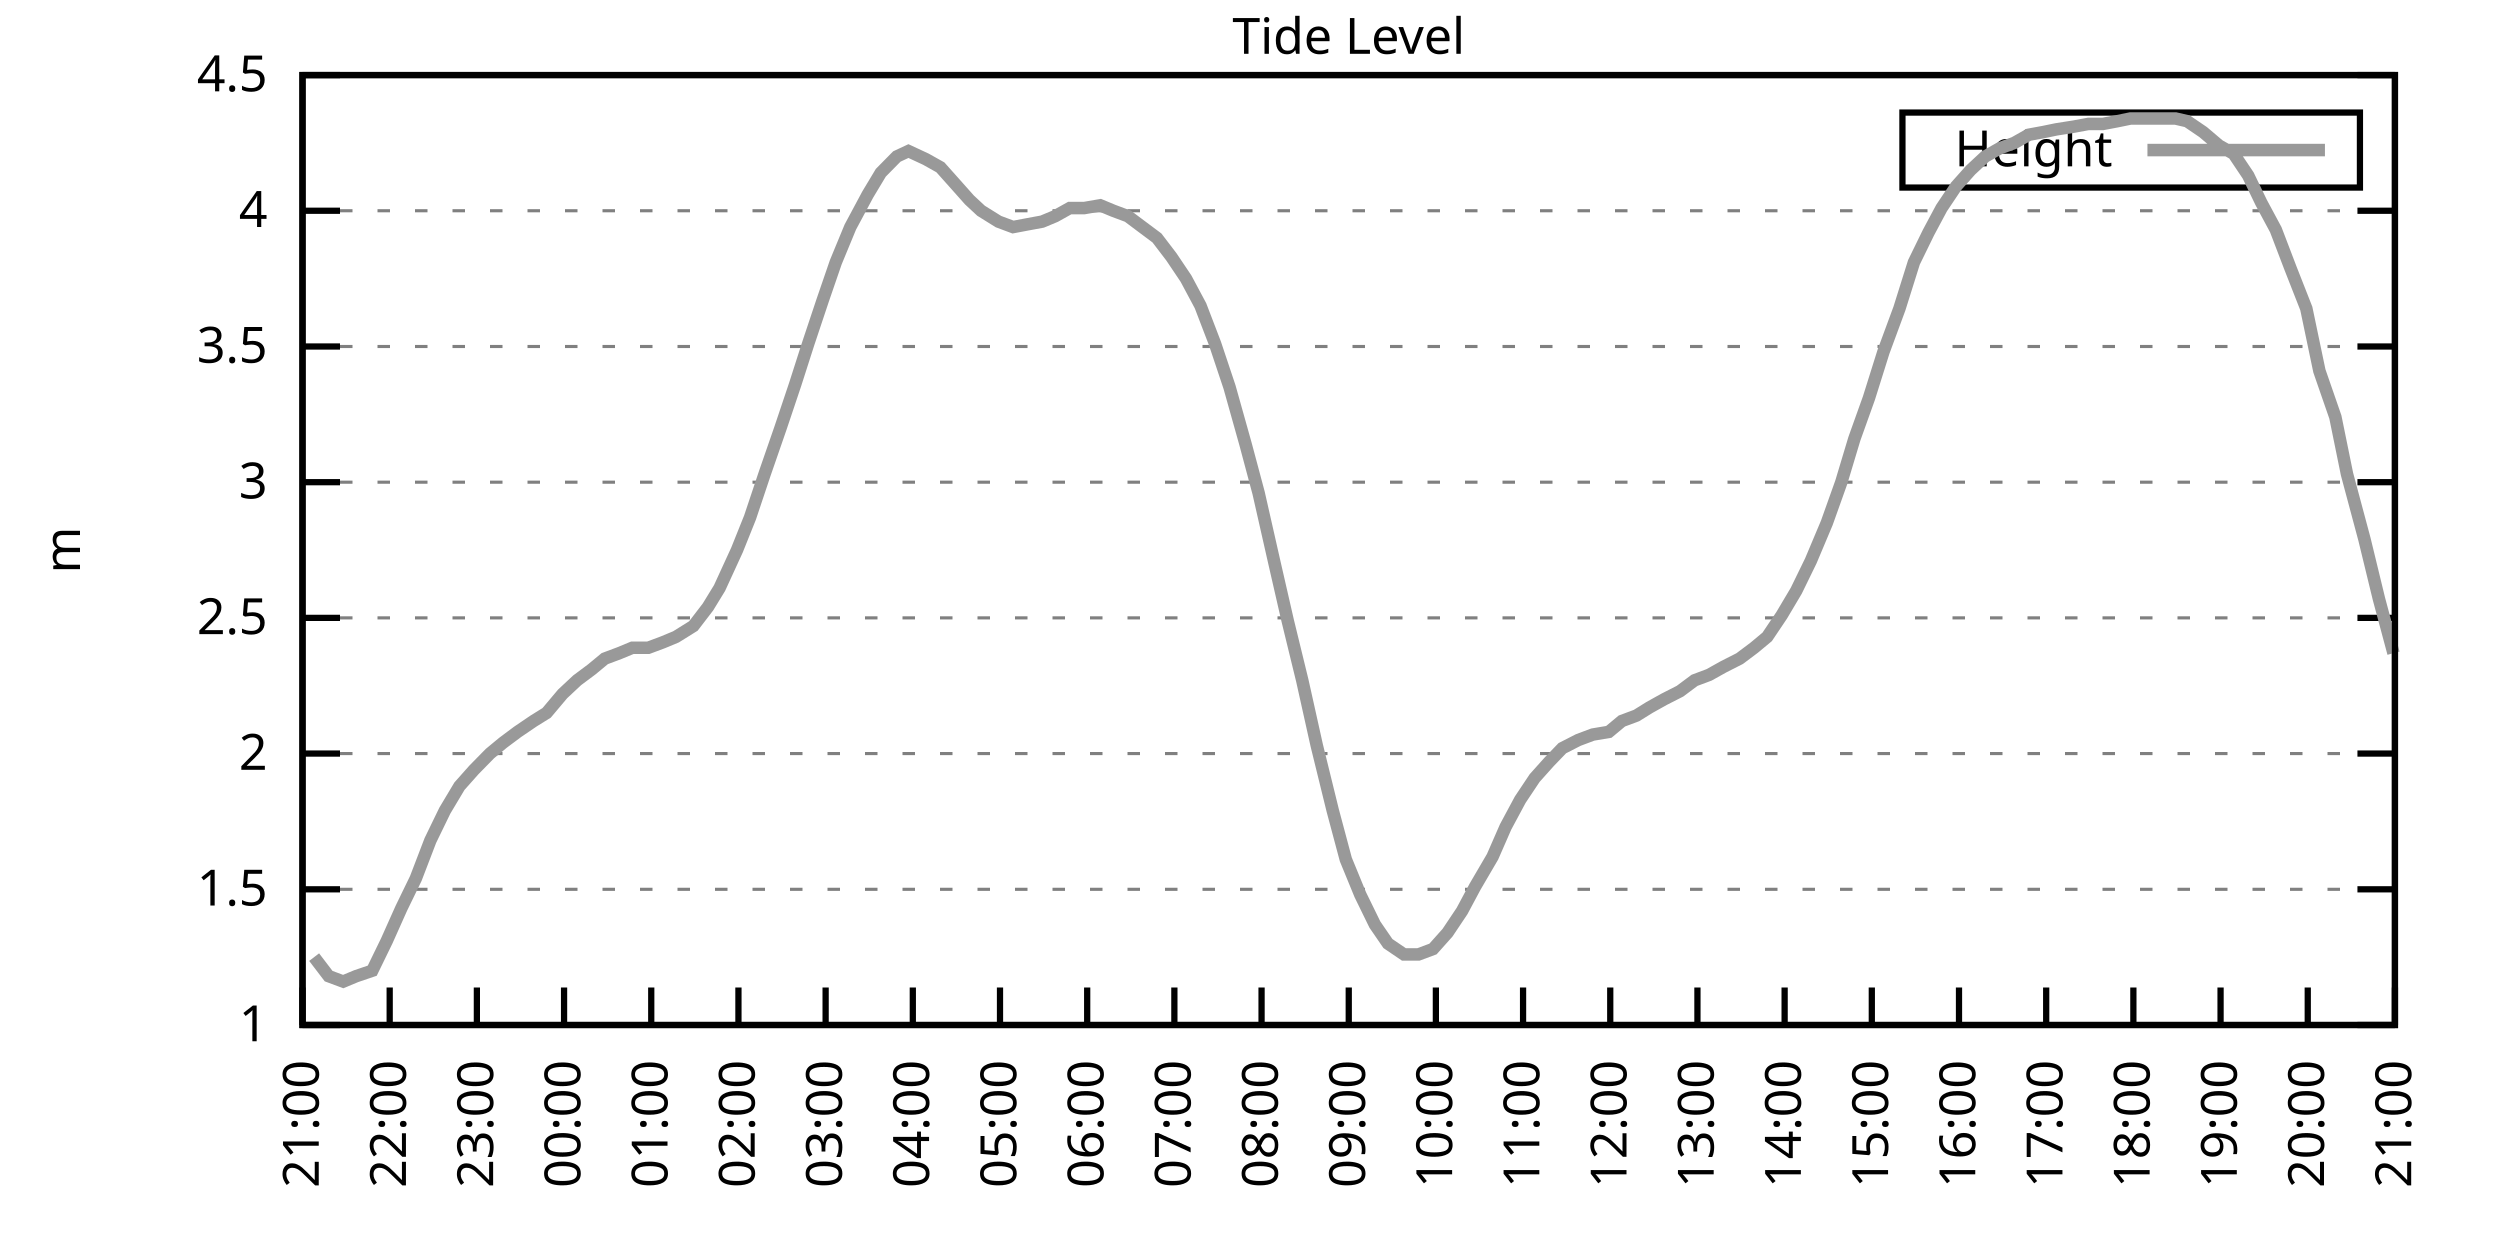
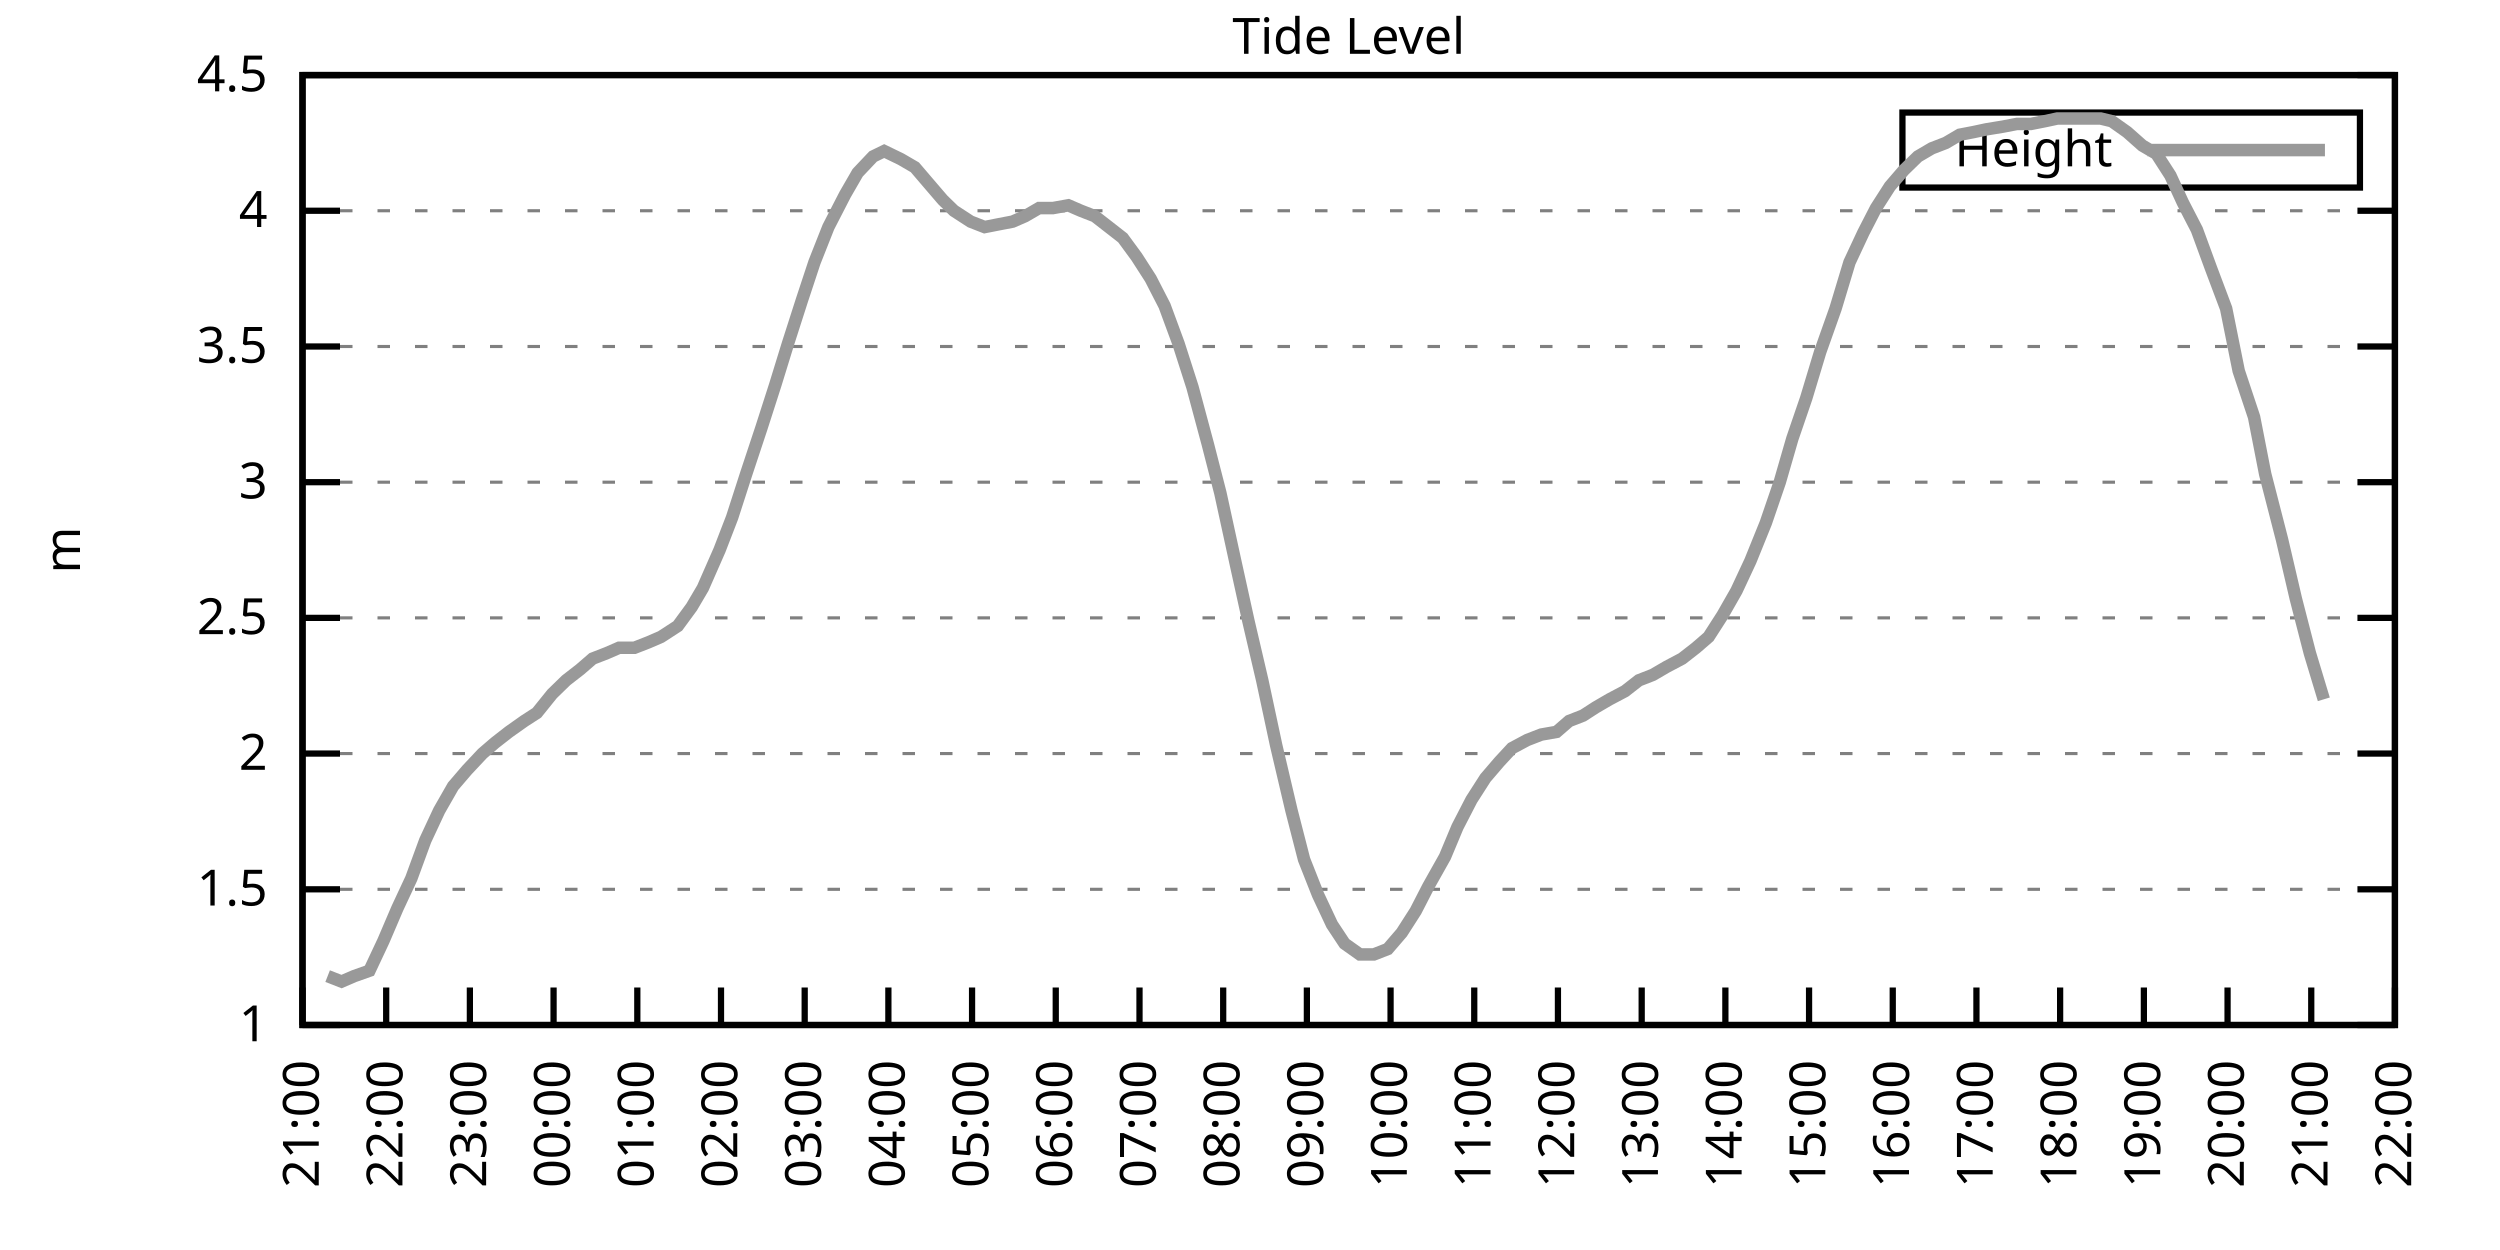
<svg xmlns="http://www.w3.org/2000/svg" xmlns:xlink="http://www.w3.org/1999/xlink" width="400" height="200" viewBox="0 0 400 200">
  <g id="gnuplot_canvas">
    <rect x="0" y="0" width="400" height="200" fill="none" />
    <defs>
      <circle id="gpDot" r="0.5" stroke-width="0.5" stroke="currentColor" />
      <path id="gpPt0" stroke-width="0.333" stroke="currentColor" d="M-1,0 h2 M0,-1 v2" />
      <path id="gpPt1" stroke-width="0.333" stroke="currentColor" d="M-1,-1 L1,1 M1,-1 L-1,1" />
      <path id="gpPt2" stroke-width="0.333" stroke="currentColor" d="M-1,0 L1,0 M0,-1 L0,1 M-1,-1 L1,1 M-1,1 L1,-1" />
      <rect id="gpPt3" stroke-width="0.333" stroke="currentColor" x="-1" y="-1" width="2" height="2" />
      <rect id="gpPt4" stroke-width="0.333" stroke="currentColor" fill="currentColor" x="-1" y="-1" width="2" height="2" />
      <circle id="gpPt5" stroke-width="0.333" stroke="currentColor" cx="0" cy="0" r="1" />
      <use xlink:href="#gpPt5" id="gpPt6" fill="currentColor" stroke="none" />
      <path id="gpPt7" stroke-width="0.333" stroke="currentColor" d="M0,-1.33 L-1.33,0.67 L1.33,0.67 z" />
      <use xlink:href="#gpPt7" id="gpPt8" fill="currentColor" stroke="none" />
      <use xlink:href="#gpPt7" id="gpPt9" stroke="currentColor" transform="rotate(180)" />
      <use xlink:href="#gpPt9" id="gpPt10" fill="currentColor" stroke="none" />
      <use xlink:href="#gpPt3" id="gpPt11" stroke="currentColor" transform="rotate(45)" />
      <use xlink:href="#gpPt11" id="gpPt12" fill="currentColor" stroke="none" />
      <path id="gpPt13" stroke-width="0.333" stroke="currentColor" d="M0,1.330 L1.265,0.411 L0.782,-1.067 L-0.782,-1.076 L-1.265,0.411 z" />
      <use xlink:href="#gpPt13" id="gpPt14" fill="currentColor" stroke="none" />
      <filter id="textbox" filterUnits="objectBoundingBox" x="0" y="0" height="1" width="1">
        <feFlood flood-color="white" flood-opacity="1" result="bgnd" />
        <feComposite in="SourceGraphic" in2="bgnd" operator="atop" />
      </filter>
      <filter id="greybox" filterUnits="objectBoundingBox" x="0" y="0" height="1" width="1">
        <feFlood flood-color="lightgrey" flood-opacity="1" result="grey" />
        <feComposite in="SourceGraphic" in2="grey" operator="atop" />
      </filter>
    </defs>
    <g fill="none" color="white" stroke="currentColor" stroke-width="1.00" stroke-linecap="butt" stroke-linejoin="miter">
</g>
    <g fill="none" color="black" stroke="currentColor" stroke-width="1.00" stroke-linecap="butt" stroke-linejoin="miter">
      <g stroke="none" shape-rendering="crispEdges">
        <polygon fill="rgb(255, 255, 255)" points="48.40,164.00 383.18,164.00 383.18,12.02 48.40,12.02 " />
      </g>
    </g>
    <g fill="none" color="black" stroke="currentColor" stroke-width="1.00" stroke-linecap="butt" stroke-linejoin="miter">
</g>
    <g fill="none" color="black" stroke="black" stroke-width="0.50" stroke-linecap="butt" stroke-linejoin="miter">
</g>
    <g fill="none" color="gray" stroke="currentColor" stroke-width="0.50" stroke-linecap="butt" stroke-linejoin="miter">
      <path stroke="gray" stroke-dasharray="2,4" class="gridline" d="M48.40,164.00 L383.19,164.00  " />
    </g>
    <g fill="none" color="gray" stroke="gray" stroke-width="1.00" stroke-linecap="butt" stroke-linejoin="miter">
</g>
    <g fill="none" color="black" stroke="currentColor" stroke-width="1.00" stroke-linecap="butt" stroke-linejoin="miter">
      <path stroke="black" d="M48.40,164.00 L54.40,164.00 M383.19,164.00 L377.19,164.00  " />
      <g transform="translate(42.80,166.60)" stroke="none" fill="black" font-family="Sans" font-size="8.00" text-anchor="end">
        <text>
          <tspan font-family="Sans"> 1</tspan>
        </text>
      </g>
    </g>
    <g fill="none" color="black" stroke="currentColor" stroke-width="1.00" stroke-linecap="butt" stroke-linejoin="miter">
</g>
    <g fill="none" color="black" stroke="black" stroke-width="0.50" stroke-linecap="butt" stroke-linejoin="miter">
</g>
    <g fill="none" color="gray" stroke="currentColor" stroke-width="0.50" stroke-linecap="butt" stroke-linejoin="miter">
      <path stroke="gray" stroke-dasharray="2,4" class="gridline" d="M48.40,142.29 L383.19,142.29  " />
    </g>
    <g fill="none" color="gray" stroke="gray" stroke-width="1.00" stroke-linecap="butt" stroke-linejoin="miter">
</g>
    <g fill="none" color="black" stroke="currentColor" stroke-width="1.00" stroke-linecap="butt" stroke-linejoin="miter">
      <path stroke="black" d="M48.40,142.29 L54.40,142.29 M383.19,142.29 L377.19,142.29  " />
      <g transform="translate(42.80,144.89)" stroke="none" fill="black" font-family="Sans" font-size="8.00" text-anchor="end">
        <text>
          <tspan font-family="Sans"> 1.5</tspan>
        </text>
      </g>
    </g>
    <g fill="none" color="black" stroke="currentColor" stroke-width="1.00" stroke-linecap="butt" stroke-linejoin="miter">
</g>
    <g fill="none" color="black" stroke="black" stroke-width="0.50" stroke-linecap="butt" stroke-linejoin="miter">
</g>
    <g fill="none" color="gray" stroke="currentColor" stroke-width="0.50" stroke-linecap="butt" stroke-linejoin="miter">
      <path stroke="gray" stroke-dasharray="2,4" class="gridline" d="M48.40,120.57 L383.19,120.57  " />
    </g>
    <g fill="none" color="gray" stroke="gray" stroke-width="1.00" stroke-linecap="butt" stroke-linejoin="miter">
</g>
    <g fill="none" color="black" stroke="currentColor" stroke-width="1.00" stroke-linecap="butt" stroke-linejoin="miter">
      <path stroke="black" d="M48.40,120.57 L54.40,120.57 M383.19,120.57 L377.19,120.57  " />
      <g transform="translate(42.80,123.17)" stroke="none" fill="black" font-family="Sans" font-size="8.00" text-anchor="end">
        <text>
          <tspan font-family="Sans"> 2</tspan>
        </text>
      </g>
    </g>
    <g fill="none" color="black" stroke="currentColor" stroke-width="1.00" stroke-linecap="butt" stroke-linejoin="miter">
</g>
    <g fill="none" color="black" stroke="black" stroke-width="0.50" stroke-linecap="butt" stroke-linejoin="miter">
</g>
    <g fill="none" color="gray" stroke="currentColor" stroke-width="0.50" stroke-linecap="butt" stroke-linejoin="miter">
      <path stroke="gray" stroke-dasharray="2,4" class="gridline" d="M48.40,98.86 L383.19,98.86  " />
    </g>
    <g fill="none" color="gray" stroke="gray" stroke-width="1.00" stroke-linecap="butt" stroke-linejoin="miter">
</g>
    <g fill="none" color="black" stroke="currentColor" stroke-width="1.00" stroke-linecap="butt" stroke-linejoin="miter">
      <path stroke="black" d="M48.40,98.86 L54.40,98.86 M383.19,98.86 L377.19,98.86  " />
      <g transform="translate(42.80,101.46)" stroke="none" fill="black" font-family="Sans" font-size="8.00" text-anchor="end">
        <text>
          <tspan font-family="Sans"> 2.5</tspan>
        </text>
      </g>
    </g>
    <g fill="none" color="black" stroke="currentColor" stroke-width="1.00" stroke-linecap="butt" stroke-linejoin="miter">
</g>
    <g fill="none" color="black" stroke="black" stroke-width="0.50" stroke-linecap="butt" stroke-linejoin="miter">
</g>
    <g fill="none" color="gray" stroke="currentColor" stroke-width="0.50" stroke-linecap="butt" stroke-linejoin="miter">
      <path stroke="gray" stroke-dasharray="2,4" class="gridline" d="M48.40,77.15 L383.19,77.15  " />
    </g>
    <g fill="none" color="gray" stroke="gray" stroke-width="1.00" stroke-linecap="butt" stroke-linejoin="miter">
</g>
    <g fill="none" color="black" stroke="currentColor" stroke-width="1.00" stroke-linecap="butt" stroke-linejoin="miter">
      <path stroke="black" d="M48.40,77.15 L54.40,77.15 M383.19,77.15 L377.19,77.15  " />
      <g transform="translate(42.80,79.75)" stroke="none" fill="black" font-family="Sans" font-size="8.00" text-anchor="end">
        <text>
          <tspan font-family="Sans"> 3</tspan>
        </text>
      </g>
    </g>
    <g fill="none" color="black" stroke="currentColor" stroke-width="1.00" stroke-linecap="butt" stroke-linejoin="miter">
</g>
    <g fill="none" color="black" stroke="black" stroke-width="0.50" stroke-linecap="butt" stroke-linejoin="miter">
</g>
    <g fill="none" color="gray" stroke="currentColor" stroke-width="0.50" stroke-linecap="butt" stroke-linejoin="miter">
      <path stroke="gray" stroke-dasharray="2,4" class="gridline" d="M48.40,55.44 L383.19,55.44  " />
    </g>
    <g fill="none" color="gray" stroke="gray" stroke-width="1.00" stroke-linecap="butt" stroke-linejoin="miter">
</g>
    <g fill="none" color="black" stroke="currentColor" stroke-width="1.00" stroke-linecap="butt" stroke-linejoin="miter">
      <path stroke="black" d="M48.40,55.44 L54.40,55.44 M383.19,55.44 L377.19,55.44  " />
      <g transform="translate(42.80,58.04)" stroke="none" fill="black" font-family="Sans" font-size="8.00" text-anchor="end">
        <text>
          <tspan font-family="Sans"> 3.5</tspan>
        </text>
      </g>
    </g>
    <g fill="none" color="black" stroke="currentColor" stroke-width="1.00" stroke-linecap="butt" stroke-linejoin="miter">
</g>
    <g fill="none" color="black" stroke="black" stroke-width="0.50" stroke-linecap="butt" stroke-linejoin="miter">
</g>
    <g fill="none" color="gray" stroke="currentColor" stroke-width="0.50" stroke-linecap="butt" stroke-linejoin="miter">
      <path stroke="gray" stroke-dasharray="2,4" class="gridline" d="M48.40,33.72 L383.19,33.72  " />
    </g>
    <g fill="none" color="gray" stroke="gray" stroke-width="1.00" stroke-linecap="butt" stroke-linejoin="miter">
</g>
    <g fill="none" color="black" stroke="currentColor" stroke-width="1.00" stroke-linecap="butt" stroke-linejoin="miter">
      <path stroke="black" d="M48.40,33.72 L54.40,33.72 M383.19,33.72 L377.19,33.72  " />
      <g transform="translate(42.80,36.32)" stroke="none" fill="black" font-family="Sans" font-size="8.00" text-anchor="end">
        <text>
          <tspan font-family="Sans"> 4</tspan>
        </text>
      </g>
    </g>
    <g fill="none" color="black" stroke="currentColor" stroke-width="1.00" stroke-linecap="butt" stroke-linejoin="miter">
</g>
    <g fill="none" color="black" stroke="black" stroke-width="0.50" stroke-linecap="butt" stroke-linejoin="miter">
</g>
    <g fill="none" color="gray" stroke="currentColor" stroke-width="0.50" stroke-linecap="butt" stroke-linejoin="miter">
      <path stroke="gray" stroke-dasharray="2,4" class="gridline" d="M48.40,12.01 L383.19,12.01  " />
    </g>
    <g fill="none" color="gray" stroke="gray" stroke-width="1.00" stroke-linecap="butt" stroke-linejoin="miter">
</g>
    <g fill="none" color="black" stroke="currentColor" stroke-width="1.00" stroke-linecap="butt" stroke-linejoin="miter">
      <path stroke="black" d="M48.40,12.01 L54.40,12.01 M383.19,12.01 L377.19,12.01  " />
      <g transform="translate(42.80,14.61)" stroke="none" fill="black" font-family="Sans" font-size="8.00" text-anchor="end">
        <text>
          <tspan font-family="Sans"> 4.5</tspan>
        </text>
      </g>
    </g>
    <g fill="none" color="black" stroke="currentColor" stroke-width="1.00" stroke-linecap="butt" stroke-linejoin="miter">
      <path stroke="black" d="M48.40,164.00 L48.40,158.00  " />
      <g transform="translate(51.00,169.60) rotate(270.00)" stroke="none" fill="black" font-family="Sans" font-size="8.00" text-anchor="end">
        <text>
          <tspan font-family="Sans">21:00</tspan>
        </text>
      </g>
    </g>
    <g fill="none" color="black" stroke="currentColor" stroke-width="1.00" stroke-linecap="butt" stroke-linejoin="miter">
-       <path stroke="black" d="M62.35,164.00 L62.35,158.00  " />
-       <g transform="translate(64.95,169.60) rotate(270.00)" stroke="none" fill="black" font-family="Sans" font-size="8.00" text-anchor="end">
+       <path stroke="black" d="M61.79,164.00 L61.79,158.00  " />
+       <g transform="translate(64.39,169.60) rotate(270.00)" stroke="none" fill="black" font-family="Sans" font-size="8.00" text-anchor="end">
        <text>
          <tspan font-family="Sans">22:00</tspan>
        </text>
      </g>
    </g>
    <g fill="none" color="black" stroke="currentColor" stroke-width="1.00" stroke-linecap="butt" stroke-linejoin="miter">
-       <path stroke="black" d="M76.30,164.00 L76.30,158.00  " />
-       <g transform="translate(78.90,169.60) rotate(270.00)" stroke="none" fill="black" font-family="Sans" font-size="8.00" text-anchor="end">
+       <path stroke="black" d="M75.18,164.00 L75.18,158.00  " />
+       <g transform="translate(77.78,169.60) rotate(270.00)" stroke="none" fill="black" font-family="Sans" font-size="8.00" text-anchor="end">
        <text>
          <tspan font-family="Sans">23:00</tspan>
        </text>
      </g>
    </g>
    <g fill="none" color="black" stroke="currentColor" stroke-width="1.00" stroke-linecap="butt" stroke-linejoin="miter">
-       <path stroke="black" d="M90.25,164.00 L90.25,158.00  " />
-       <g transform="translate(92.85,169.60) rotate(270.00)" stroke="none" fill="black" font-family="Sans" font-size="8.00" text-anchor="end">
+       <path stroke="black" d="M88.57,164.00 L88.57,158.00  " />
+       <g transform="translate(91.17,169.60) rotate(270.00)" stroke="none" fill="black" font-family="Sans" font-size="8.00" text-anchor="end">
        <text>
          <tspan font-family="Sans">00:00</tspan>
        </text>
      </g>
    </g>
    <g fill="none" color="black" stroke="currentColor" stroke-width="1.00" stroke-linecap="butt" stroke-linejoin="miter">
-       <path stroke="black" d="M104.20,164.00 L104.20,158.00  " />
-       <g transform="translate(106.80,169.60) rotate(270.00)" stroke="none" fill="black" font-family="Sans" font-size="8.00" text-anchor="end">
+       <path stroke="black" d="M101.97,164.00 L101.97,158.00  " />
+       <g transform="translate(104.57,169.60) rotate(270.00)" stroke="none" fill="black" font-family="Sans" font-size="8.00" text-anchor="end">
        <text>
          <tspan font-family="Sans">01:00</tspan>
        </text>
      </g>
    </g>
    <g fill="none" color="black" stroke="currentColor" stroke-width="1.00" stroke-linecap="butt" stroke-linejoin="miter">
-       <path stroke="black" d="M118.15,164.00 L118.15,158.00  " />
-       <g transform="translate(120.75,169.60) rotate(270.00)" stroke="none" fill="black" font-family="Sans" font-size="8.00" text-anchor="end">
+       <path stroke="black" d="M115.36,164.00 L115.36,158.00  " />
+       <g transform="translate(117.96,169.60) rotate(270.00)" stroke="none" fill="black" font-family="Sans" font-size="8.00" text-anchor="end">
        <text>
          <tspan font-family="Sans">02:00</tspan>
        </text>
      </g>
    </g>
    <g fill="none" color="black" stroke="currentColor" stroke-width="1.00" stroke-linecap="butt" stroke-linejoin="miter">
-       <path stroke="black" d="M132.10,164.00 L132.10,158.00  " />
-       <g transform="translate(134.70,169.60) rotate(270.00)" stroke="none" fill="black" font-family="Sans" font-size="8.00" text-anchor="end">
+       <path stroke="black" d="M128.75,164.00 L128.75,158.00  " />
+       <g transform="translate(131.35,169.60) rotate(270.00)" stroke="none" fill="black" font-family="Sans" font-size="8.00" text-anchor="end">
        <text>
          <tspan font-family="Sans">03:00</tspan>
        </text>
      </g>
    </g>
    <g fill="none" color="black" stroke="currentColor" stroke-width="1.00" stroke-linecap="butt" stroke-linejoin="miter">
-       <path stroke="black" d="M146.05,164.00 L146.05,158.00  " />
-       <g transform="translate(148.65,169.60) rotate(270.00)" stroke="none" fill="black" font-family="Sans" font-size="8.00" text-anchor="end">
+       <path stroke="black" d="M142.14,164.00 L142.14,158.00  " />
+       <g transform="translate(144.74,169.60) rotate(270.00)" stroke="none" fill="black" font-family="Sans" font-size="8.00" text-anchor="end">
        <text>
          <tspan font-family="Sans">04:00</tspan>
        </text>
      </g>
    </g>
    <g fill="none" color="black" stroke="currentColor" stroke-width="1.00" stroke-linecap="butt" stroke-linejoin="miter">
-       <path stroke="black" d="M160.00,164.00 L160.00,158.00  " />
-       <g transform="translate(162.60,169.60) rotate(270.00)" stroke="none" fill="black" font-family="Sans" font-size="8.00" text-anchor="end">
+       <path stroke="black" d="M155.53,164.00 L155.53,158.00  " />
+       <g transform="translate(158.13,169.60) rotate(270.00)" stroke="none" fill="black" font-family="Sans" font-size="8.00" text-anchor="end">
        <text>
          <tspan font-family="Sans">05:00</tspan>
        </text>
      </g>
    </g>
    <g fill="none" color="black" stroke="currentColor" stroke-width="1.00" stroke-linecap="butt" stroke-linejoin="miter">
-       <path stroke="black" d="M173.95,164.00 L173.95,158.00  " />
-       <g transform="translate(176.55,169.60) rotate(270.00)" stroke="none" fill="black" font-family="Sans" font-size="8.00" text-anchor="end">
+       <path stroke="black" d="M168.92,164.00 L168.92,158.00  " />
+       <g transform="translate(171.52,169.60) rotate(270.00)" stroke="none" fill="black" font-family="Sans" font-size="8.00" text-anchor="end">
        <text>
          <tspan font-family="Sans">06:00</tspan>
        </text>
      </g>
    </g>
    <g fill="none" color="black" stroke="currentColor" stroke-width="1.00" stroke-linecap="butt" stroke-linejoin="miter">
-       <path stroke="black" d="M187.90,164.00 L187.90,158.00  " />
-       <g transform="translate(190.50,169.60) rotate(270.00)" stroke="none" fill="black" font-family="Sans" font-size="8.00" text-anchor="end">
+       <path stroke="black" d="M182.32,164.00 L182.32,158.00  " />
+       <g transform="translate(184.92,169.60) rotate(270.00)" stroke="none" fill="black" font-family="Sans" font-size="8.00" text-anchor="end">
        <text>
          <tspan font-family="Sans">07:00</tspan>
        </text>
      </g>
    </g>
    <g fill="none" color="black" stroke="currentColor" stroke-width="1.00" stroke-linecap="butt" stroke-linejoin="miter">
-       <path stroke="black" d="M201.85,164.00 L201.85,158.00  " />
-       <g transform="translate(204.45,169.60) rotate(270.00)" stroke="none" fill="black" font-family="Sans" font-size="8.00" text-anchor="end">
+       <path stroke="black" d="M195.71,164.00 L195.71,158.00  " />
+       <g transform="translate(198.31,169.60) rotate(270.00)" stroke="none" fill="black" font-family="Sans" font-size="8.00" text-anchor="end">
        <text>
          <tspan font-family="Sans">08:00</tspan>
        </text>
      </g>
    </g>
    <g fill="none" color="black" stroke="currentColor" stroke-width="1.00" stroke-linecap="butt" stroke-linejoin="miter">
-       <path stroke="black" d="M215.80,164.00 L215.80,158.00  " />
-       <g transform="translate(218.40,169.60) rotate(270.00)" stroke="none" fill="black" font-family="Sans" font-size="8.00" text-anchor="end">
+       <path stroke="black" d="M209.10,164.00 L209.10,158.00  " />
+       <g transform="translate(211.70,169.60) rotate(270.00)" stroke="none" fill="black" font-family="Sans" font-size="8.00" text-anchor="end">
        <text>
          <tspan font-family="Sans">09:00</tspan>
        </text>
      </g>
    </g>
    <g fill="none" color="black" stroke="currentColor" stroke-width="1.00" stroke-linecap="butt" stroke-linejoin="miter">
-       <path stroke="black" d="M229.74,164.00 L229.74,158.00  " />
-       <g transform="translate(232.34,169.60) rotate(270.00)" stroke="none" fill="black" font-family="Sans" font-size="8.00" text-anchor="end">
+       <path stroke="black" d="M222.49,164.00 L222.49,158.00  " />
+       <g transform="translate(225.09,169.60) rotate(270.00)" stroke="none" fill="black" font-family="Sans" font-size="8.00" text-anchor="end">
        <text>
          <tspan font-family="Sans">10:00</tspan>
        </text>
      </g>
    </g>
    <g fill="none" color="black" stroke="currentColor" stroke-width="1.00" stroke-linecap="butt" stroke-linejoin="miter">
-       <path stroke="black" d="M243.69,164.00 L243.69,158.00  " />
-       <g transform="translate(246.29,169.60) rotate(270.00)" stroke="none" fill="black" font-family="Sans" font-size="8.00" text-anchor="end">
+       <path stroke="black" d="M235.88,164.00 L235.88,158.00  " />
+       <g transform="translate(238.48,169.60) rotate(270.00)" stroke="none" fill="black" font-family="Sans" font-size="8.00" text-anchor="end">
        <text>
          <tspan font-family="Sans">11:00</tspan>
        </text>
      </g>
    </g>
    <g fill="none" color="black" stroke="currentColor" stroke-width="1.00" stroke-linecap="butt" stroke-linejoin="miter">
-       <path stroke="black" d="M257.64,164.00 L257.64,158.00  " />
-       <g transform="translate(260.24,169.60) rotate(270.00)" stroke="none" fill="black" font-family="Sans" font-size="8.00" text-anchor="end">
+       <path stroke="black" d="M249.27,164.00 L249.27,158.00  " />
+       <g transform="translate(251.87,169.60) rotate(270.00)" stroke="none" fill="black" font-family="Sans" font-size="8.00" text-anchor="end">
        <text>
          <tspan font-family="Sans">12:00</tspan>
        </text>
      </g>
    </g>
    <g fill="none" color="black" stroke="currentColor" stroke-width="1.00" stroke-linecap="butt" stroke-linejoin="miter">
-       <path stroke="black" d="M271.59,164.00 L271.59,158.00  " />
-       <g transform="translate(274.19,169.60) rotate(270.00)" stroke="none" fill="black" font-family="Sans" font-size="8.00" text-anchor="end">
+       <path stroke="black" d="M262.67,164.00 L262.67,158.00  " />
+       <g transform="translate(265.27,169.60) rotate(270.00)" stroke="none" fill="black" font-family="Sans" font-size="8.00" text-anchor="end">
        <text>
          <tspan font-family="Sans">13:00</tspan>
        </text>
      </g>
    </g>
    <g fill="none" color="black" stroke="currentColor" stroke-width="1.00" stroke-linecap="butt" stroke-linejoin="miter">
-       <path stroke="black" d="M285.54,164.00 L285.54,158.00  " />
-       <g transform="translate(288.14,169.60) rotate(270.00)" stroke="none" fill="black" font-family="Sans" font-size="8.00" text-anchor="end">
+       <path stroke="black" d="M276.06,164.00 L276.06,158.00  " />
+       <g transform="translate(278.66,169.60) rotate(270.00)" stroke="none" fill="black" font-family="Sans" font-size="8.00" text-anchor="end">
        <text>
          <tspan font-family="Sans">14:00</tspan>
        </text>
      </g>
    </g>
    <g fill="none" color="black" stroke="currentColor" stroke-width="1.00" stroke-linecap="butt" stroke-linejoin="miter">
-       <path stroke="black" d="M299.49,164.00 L299.49,158.00  " />
-       <g transform="translate(302.09,169.60) rotate(270.00)" stroke="none" fill="black" font-family="Sans" font-size="8.00" text-anchor="end">
+       <path stroke="black" d="M289.45,164.00 L289.45,158.00  " />
+       <g transform="translate(292.05,169.60) rotate(270.00)" stroke="none" fill="black" font-family="Sans" font-size="8.00" text-anchor="end">
        <text>
          <tspan font-family="Sans">15:00</tspan>
        </text>
      </g>
    </g>
    <g fill="none" color="black" stroke="currentColor" stroke-width="1.00" stroke-linecap="butt" stroke-linejoin="miter">
-       <path stroke="black" d="M313.44,164.00 L313.44,158.00  " />
-       <g transform="translate(316.04,169.60) rotate(270.00)" stroke="none" fill="black" font-family="Sans" font-size="8.00" text-anchor="end">
+       <path stroke="black" d="M302.84,164.00 L302.84,158.00  " />
+       <g transform="translate(305.44,169.60) rotate(270.00)" stroke="none" fill="black" font-family="Sans" font-size="8.00" text-anchor="end">
        <text>
          <tspan font-family="Sans">16:00</tspan>
        </text>
      </g>
    </g>
    <g fill="none" color="black" stroke="currentColor" stroke-width="1.00" stroke-linecap="butt" stroke-linejoin="miter">
-       <path stroke="black" d="M327.39,164.00 L327.39,158.00  " />
-       <g transform="translate(329.99,169.60) rotate(270.00)" stroke="none" fill="black" font-family="Sans" font-size="8.00" text-anchor="end">
+       <path stroke="black" d="M316.23,164.00 L316.23,158.00  " />
+       <g transform="translate(318.83,169.60) rotate(270.00)" stroke="none" fill="black" font-family="Sans" font-size="8.00" text-anchor="end">
        <text>
          <tspan font-family="Sans">17:00</tspan>
        </text>
      </g>
    </g>
    <g fill="none" color="black" stroke="currentColor" stroke-width="1.00" stroke-linecap="butt" stroke-linejoin="miter">
-       <path stroke="black" d="M341.34,164.00 L341.34,158.00  " />
-       <g transform="translate(343.94,169.60) rotate(270.00)" stroke="none" fill="black" font-family="Sans" font-size="8.00" text-anchor="end">
+       <path stroke="black" d="M329.62,164.00 L329.62,158.00  " />
+       <g transform="translate(332.22,169.60) rotate(270.00)" stroke="none" fill="black" font-family="Sans" font-size="8.00" text-anchor="end">
        <text>
          <tspan font-family="Sans">18:00</tspan>
        </text>
      </g>
    </g>
    <g fill="none" color="black" stroke="currentColor" stroke-width="1.00" stroke-linecap="butt" stroke-linejoin="miter">
-       <path stroke="black" d="M355.29,164.00 L355.29,158.00  " />
-       <g transform="translate(357.89,169.60) rotate(270.00)" stroke="none" fill="black" font-family="Sans" font-size="8.00" text-anchor="end">
+       <path stroke="black" d="M343.02,164.00 L343.02,158.00  " />
+       <g transform="translate(345.62,169.60) rotate(270.00)" stroke="none" fill="black" font-family="Sans" font-size="8.00" text-anchor="end">
        <text>
          <tspan font-family="Sans">19:00</tspan>
        </text>
      </g>
    </g>
    <g fill="none" color="black" stroke="currentColor" stroke-width="1.00" stroke-linecap="butt" stroke-linejoin="miter">
-       <path stroke="black" d="M369.24,164.00 L369.24,158.00  " />
-       <g transform="translate(371.84,169.60) rotate(270.00)" stroke="none" fill="black" font-family="Sans" font-size="8.00" text-anchor="end">
+       <path stroke="black" d="M356.41,164.00 L356.41,158.00  " />
+       <g transform="translate(359.01,169.60) rotate(270.00)" stroke="none" fill="black" font-family="Sans" font-size="8.00" text-anchor="end">
        <text>
          <tspan font-family="Sans">20:00</tspan>
+         </text>
+       </g>
+     </g>
+     <g fill="none" color="black" stroke="currentColor" stroke-width="1.00" stroke-linecap="butt" stroke-linejoin="miter">
+       <path stroke="black" d="M369.80,164.00 L369.80,158.00  " />
+       <g transform="translate(372.40,169.60) rotate(270.00)" stroke="none" fill="black" font-family="Sans" font-size="8.00" text-anchor="end">
+         <text>
+           <tspan font-family="Sans">21:00</tspan>
        </text>
      </g>
    </g>
    <g fill="none" color="black" stroke="currentColor" stroke-width="1.00" stroke-linecap="butt" stroke-linejoin="miter">
      <path stroke="black" d="M383.19,164.00 L383.19,158.00  " />
      <g transform="translate(385.79,169.60) rotate(270.00)" stroke="none" fill="black" font-family="Sans" font-size="8.00" text-anchor="end">
        <text>
-           <tspan font-family="Sans">21:00</tspan>
+           <tspan font-family="Sans">22:00</tspan>
        </text>
      </g>
    </g>
    <g fill="none" color="black" stroke="currentColor" stroke-width="1.00" stroke-linecap="butt" stroke-linejoin="miter">
</g>
    <g fill="none" color="black" stroke="currentColor" stroke-width="1.00" stroke-linecap="butt" stroke-linejoin="miter">
      <path stroke="black" d="M48.40,12.01 L48.40,164.00 L383.19,164.00 L383.19,12.01 L48.40,12.01 Z  " />
    </g>
    <g fill="none" color="black" stroke="currentColor" stroke-width="1.00" stroke-linecap="butt" stroke-linejoin="miter">
</g>
    <g fill="none" color="black" stroke="currentColor" stroke-width="1.00" stroke-linecap="butt" stroke-linejoin="miter">
      <path stroke="black" d="M304.39,30.01 L304.39,18.01 L377.59,18.01 L377.59,30.01 L304.39,30.01 Z  " />
    </g>
    <g id="Tide_level_plot_1">
      <g fill="none" color="white" stroke="black" stroke-width="2.00" stroke-linecap="butt" stroke-linejoin="miter">
</g>
      <g fill="none" color="black" stroke="currentColor" stroke-width="2.00" stroke-linecap="butt" stroke-linejoin="miter">
        <g transform="translate(337.99,26.61)" stroke="none" fill="black" font-family="Sans" font-size="8.00" text-anchor="end">
          <text>
            <tspan font-family="Sans">Height</tspan>
          </text>
        </g>
      </g>
      <g fill="none" color="black" stroke="currentColor" stroke-width="2.00" stroke-linecap="butt" stroke-linejoin="miter">
-         <path stroke="rgb(153, 153, 153)" d="M343.59,24.01 L371.99,24.01 M50.26,153.14 L52.58,156.18 L54.91,157.05 L57.00,156.18 L59.56,155.31 L61.88,150.54   L64.21,145.33 L66.53,140.55 L68.86,134.47 L71.18,129.69 L73.51,125.79 L75.83,123.18 L78.39,120.57 L80.48,118.84   L82.81,117.10 L85.37,115.36 L87.46,114.06 L90.02,111.02 L92.34,108.85 L94.67,107.11 L96.76,105.38 L99.08,104.51   L101.18,103.64 L103.73,103.64 L106.06,102.77 L108.15,101.90 L110.94,100.16 L113.27,97.12 L115.13,94.08 L117.92,88.00   L120.01,82.79 L122.33,75.85 L124.89,68.46 L127.22,61.52 L129.31,55.00 L131.63,48.05 L133.72,41.97 L136.05,36.33   L138.84,31.12 L140.93,27.64 L143.49,25.04 L145.35,24.17 L148.14,25.47 L150.46,26.77 L152.79,29.38 L155.11,31.99   L156.97,33.72 L159.76,35.46 L162.09,36.33 L164.41,35.89 L166.74,35.46 L168.83,34.59 L171.16,33.29 L173.48,33.29   L176.04,32.85 L178.13,33.72 L180.46,34.59 L182.78,36.33 L185.11,38.07 L187.43,41.11 L189.76,44.58 L192.08,48.92   L194.41,55.00 L196.73,61.95 L199.29,71.07 L201.38,78.89 L203.94,90.18 L206.03,99.30 L208.36,108.85 L210.68,119.27   L213.24,129.69 L215.33,137.51 L217.65,143.16 L219.98,147.93 L222.07,150.97 L224.63,152.71 L226.95,152.71 L229.28,151.84   L231.60,149.24 L233.93,145.76 L236.02,141.85 L238.81,137.08 L240.90,132.30 L243.23,127.96 L245.55,124.48 L247.88,121.88   L249.97,119.71 L252.53,118.40 L254.85,117.53 L257.41,117.10 L259.50,115.36 L261.83,114.49 L263.92,113.19 L266.25,111.89   L268.80,110.59 L271.13,108.85 L273.45,107.98 L275.78,106.68 L278.34,105.38 L280.66,103.64 L282.75,101.90 L285.08,98.43   L287.40,94.52 L289.73,89.74 L292.29,83.66 L294.61,77.15 L296.70,70.20 L299.03,63.69 L301.35,56.30 L303.91,49.36   L306.23,41.97 L308.56,37.20 L310.65,33.29 L312.98,29.81 L315.30,27.21 L317.63,25.04 L319.95,23.73 L322.28,22.87   L324.60,21.56 L326.93,21.13 L329.02,20.70 L331.81,20.26 L334.13,19.83 L336.46,19.83 L338.78,19.39 L340.88,18.96   L343.20,18.96 L345.53,18.96 L348.08,18.96 L349.94,19.39 L352.50,21.13 L355.06,23.30 L357.38,24.60 L359.71,28.08   L361.80,32.42 L364.13,36.76 L366.45,42.84 L369.01,49.36 L371.10,59.34 L373.66,66.73 L375.52,75.85 L378.31,86.27   L380.63,95.82 L382.96,104.51  " />
+         <path stroke="rgb(153, 153, 153)" d="M343.59,24.01 L371.99,24.01 M52.42,156.18 L54.65,157.05 L56.66,156.18 L59.11,155.31 L61.35,150.54 L63.58,145.33   L65.81,140.55 L68.04,134.47 L70.27,129.69 L72.50,125.79 L74.74,123.18 L77.19,120.57 L79.20,118.84 L81.43,117.10   L83.89,115.36 L85.90,114.06 L88.35,111.02 L90.58,108.85 L92.82,107.11 L94.82,105.38 L97.06,104.51 L99.06,103.64   L101.52,103.64 L103.75,102.77 L105.76,101.90 L108.44,100.16 L110.67,97.12 L112.46,94.08 L115.13,88.00 L117.14,82.79   L119.38,75.85 L121.83,68.46 L124.06,61.52 L126.07,55.00 L128.30,48.05 L130.31,41.97 L132.54,36.33 L135.22,31.12   L137.23,27.64 L139.69,25.04 L141.47,24.17 L144.15,25.47 L146.38,26.77 L148.61,29.38 L150.85,31.99 L152.63,33.72   L155.31,35.46 L157.54,36.33 L159.77,35.89 L162.01,35.46 L164.01,34.59 L166.25,33.29 L168.48,33.29 L170.93,32.85   L172.94,33.72 L175.17,34.59 L177.41,36.33 L179.64,38.07 L181.87,41.11 L184.10,44.58 L186.33,48.92 L188.57,55.00   L190.80,61.95 L193.25,71.07 L195.26,78.89 L197.72,90.18 L199.73,99.30 L201.96,108.85 L204.19,119.27 L206.64,129.69   L208.65,137.51 L210.88,143.16 L213.12,147.93 L215.13,150.97 L217.58,152.71 L219.81,152.71 L222.04,151.84 L224.28,149.24   L226.51,145.76 L228.52,141.85 L231.20,137.08 L233.20,132.30 L235.44,127.96 L237.67,124.48 L239.90,121.88 L241.91,119.71   L244.36,118.40 L246.60,117.53 L249.05,117.10 L251.06,115.36 L253.29,114.49 L255.30,113.19 L257.53,111.89 L259.99,110.59   L262.22,108.85 L264.45,107.98 L266.68,106.68 L269.14,105.38 L271.37,103.64 L273.38,101.90 L275.61,98.43 L277.84,94.52   L280.07,89.74 L282.53,83.66 L284.76,77.15 L286.77,70.20 L289.00,63.69 L291.23,56.30 L293.69,49.36 L295.92,41.97   L298.15,37.20 L300.16,33.29 L302.39,29.81 L304.63,27.21 L306.86,25.04 L309.09,23.73 L311.32,22.87 L313.55,21.56   L315.79,21.13 L317.79,20.70 L320.47,20.26 L322.70,19.83 L324.94,19.83 L327.17,19.39 L329.18,18.96 L331.41,18.96   L333.64,18.96 L336.10,18.96 L337.88,19.39 L340.34,21.13 L342.79,23.30 L345.02,24.60 L347.26,28.08 L349.26,32.42   L351.50,36.76 L353.73,42.84 L356.18,49.36 L358.19,59.34 L360.65,66.73 L362.43,75.85 L365.11,86.27 L367.34,95.82   L369.58,104.51 L371.81,111.89  " />
      </g>
    </g>
    <g fill="none" color="black" stroke="currentColor" stroke-width="2.00" stroke-linecap="butt" stroke-linejoin="miter">
</g>
    <g fill="none" color="black" stroke="black" stroke-width="1.00" stroke-linecap="butt" stroke-linejoin="miter">
</g>
    <g fill="none" color="black" stroke="currentColor" stroke-width="1.00" stroke-linecap="butt" stroke-linejoin="miter">
      <path stroke="black" d="M48.40,12.01 L48.40,164.00 L383.19,164.00 L383.19,12.01 L48.40,12.01 Z  " />
      <g transform="translate(12.80,88.01) rotate(270.00)" stroke="none" fill="black" font-family="Sans" font-size="8.00" text-anchor="middle">
        <text>
          <tspan font-family="Sans">m</tspan>
        </text>
      </g>
    </g>
    <g fill="none" color="black" stroke="currentColor" stroke-width="1.00" stroke-linecap="butt" stroke-linejoin="miter">
</g>
    <g fill="none" color="black" stroke="currentColor" stroke-width="1.00" stroke-linecap="butt" stroke-linejoin="miter">
      <g transform="translate(215.79,8.61)" stroke="none" fill="black" font-family="Sans" font-size="8.00" text-anchor="middle">
        <text>
          <tspan font-family="Sans">Tide Level</tspan>
        </text>
      </g>
    </g>
    <g fill="none" color="black" stroke="currentColor" stroke-width="1.00" stroke-linecap="butt" stroke-linejoin="miter">
</g>
  </g>
</svg>
